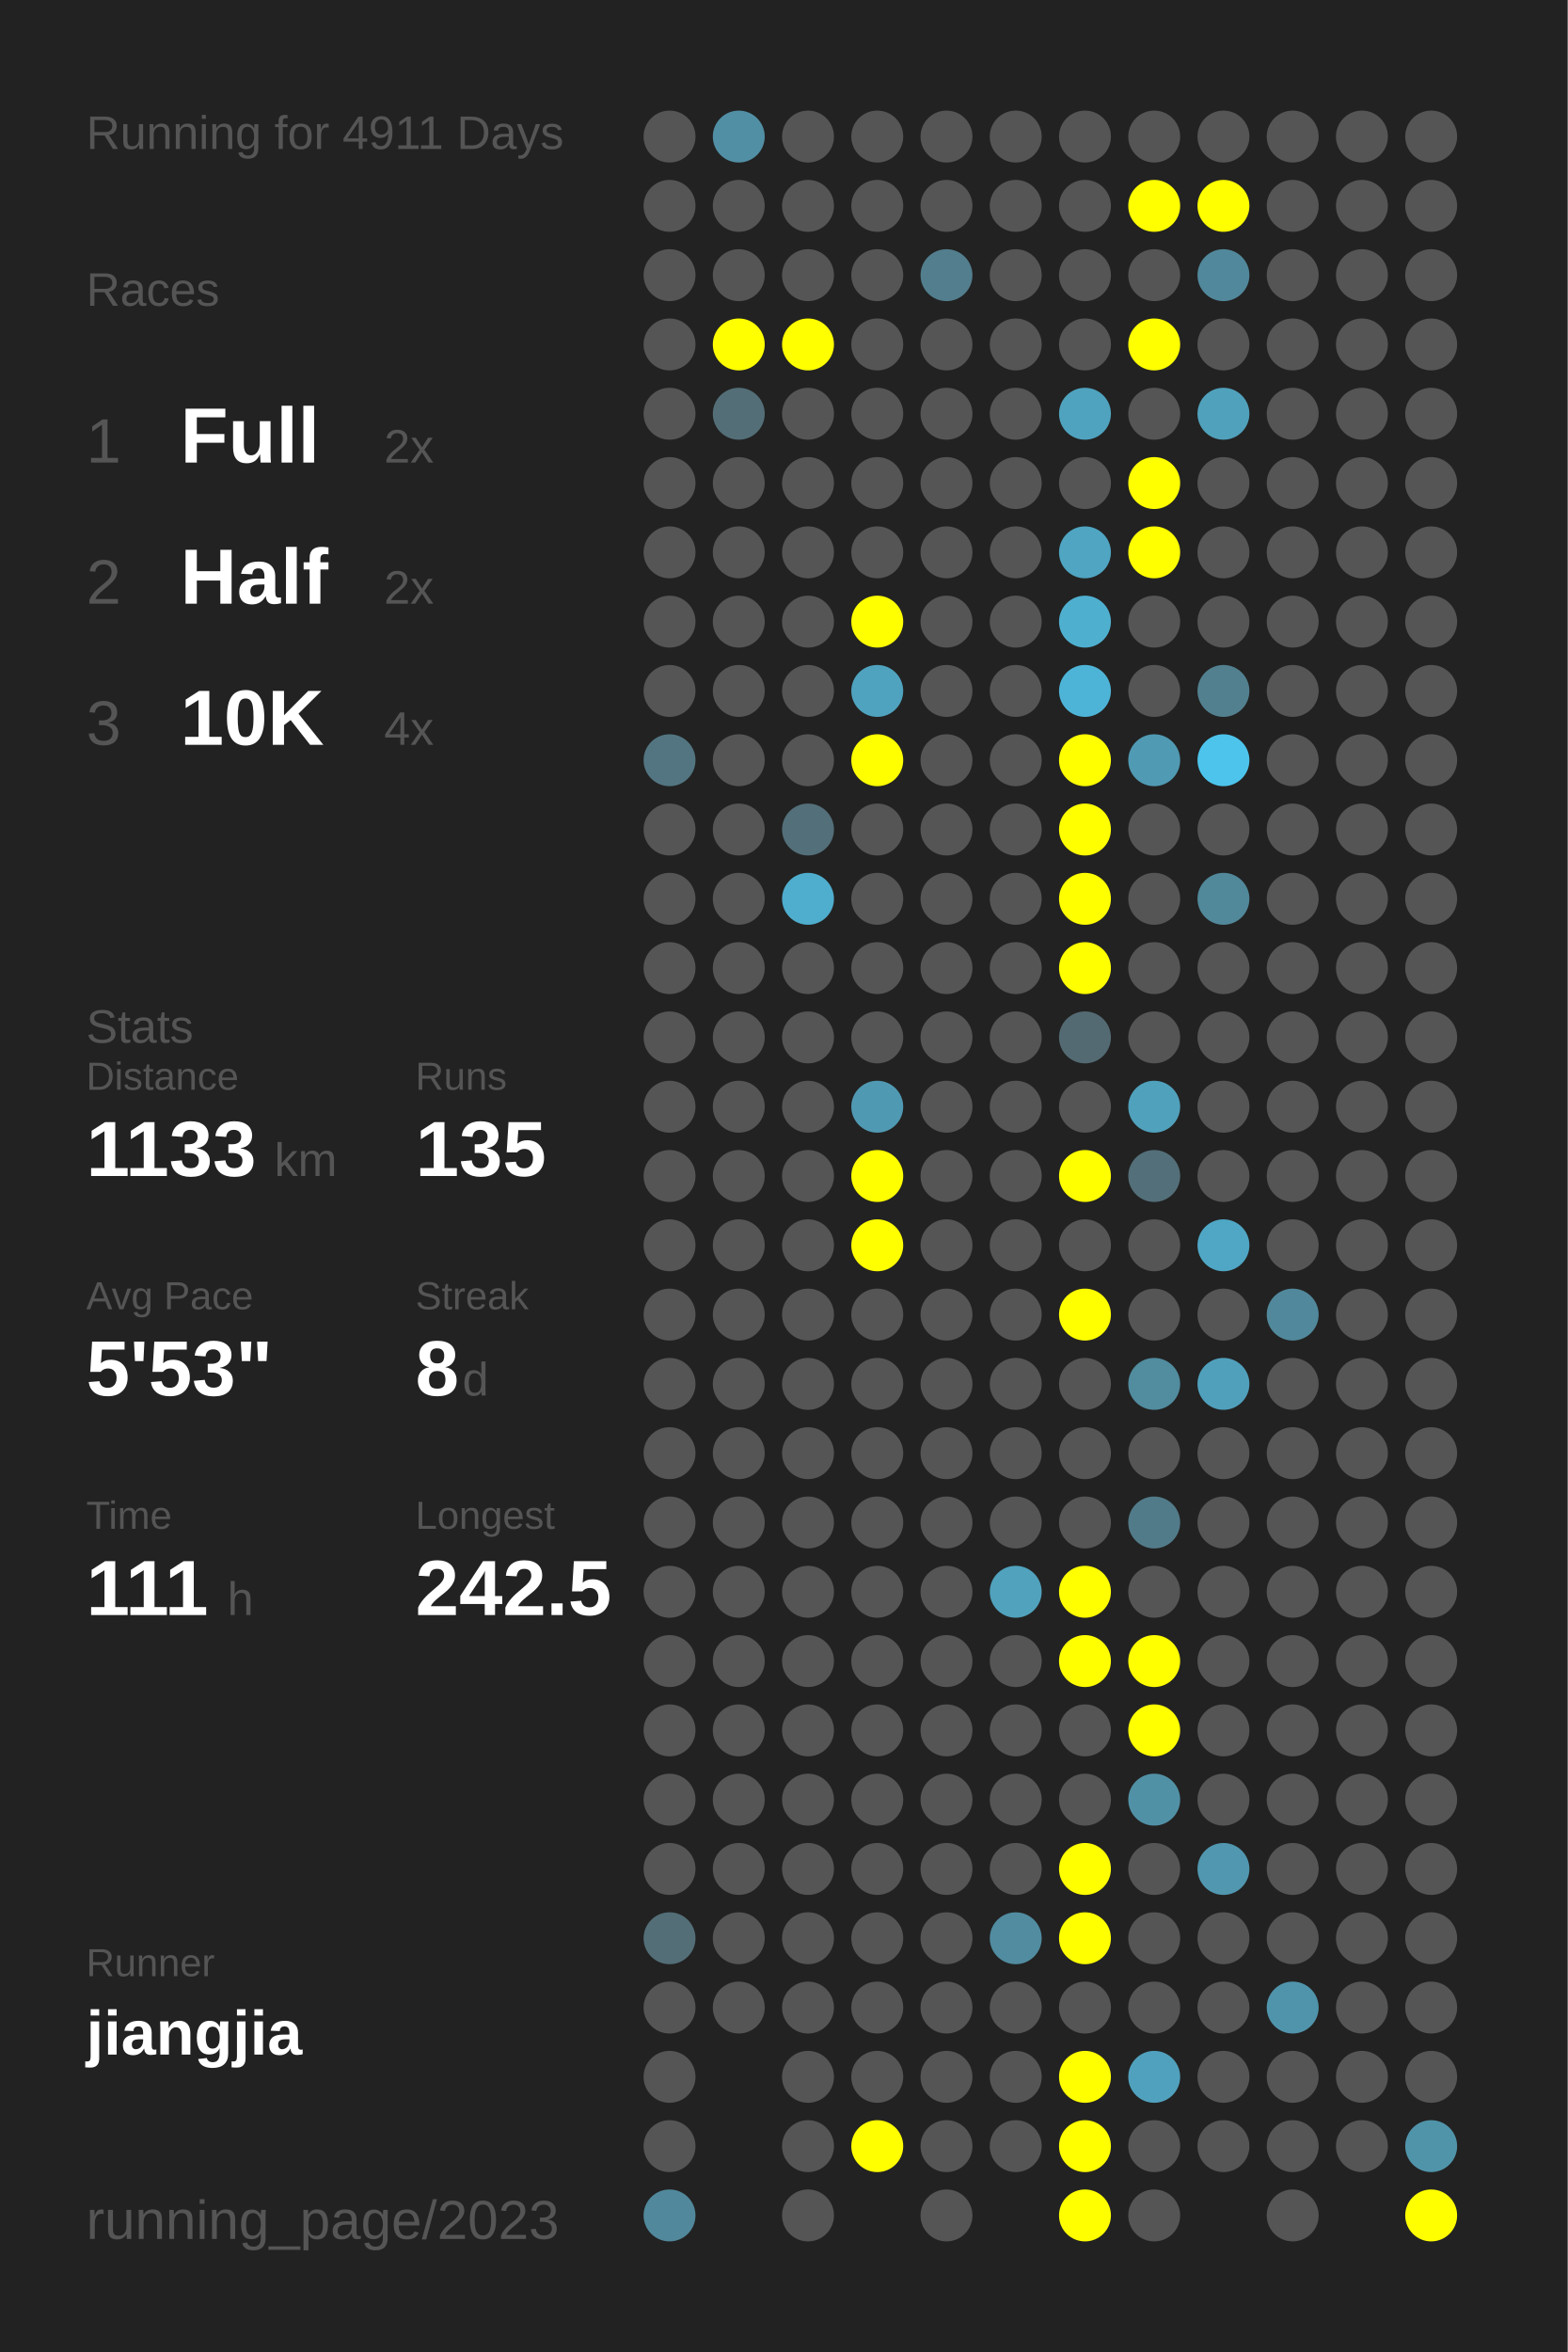
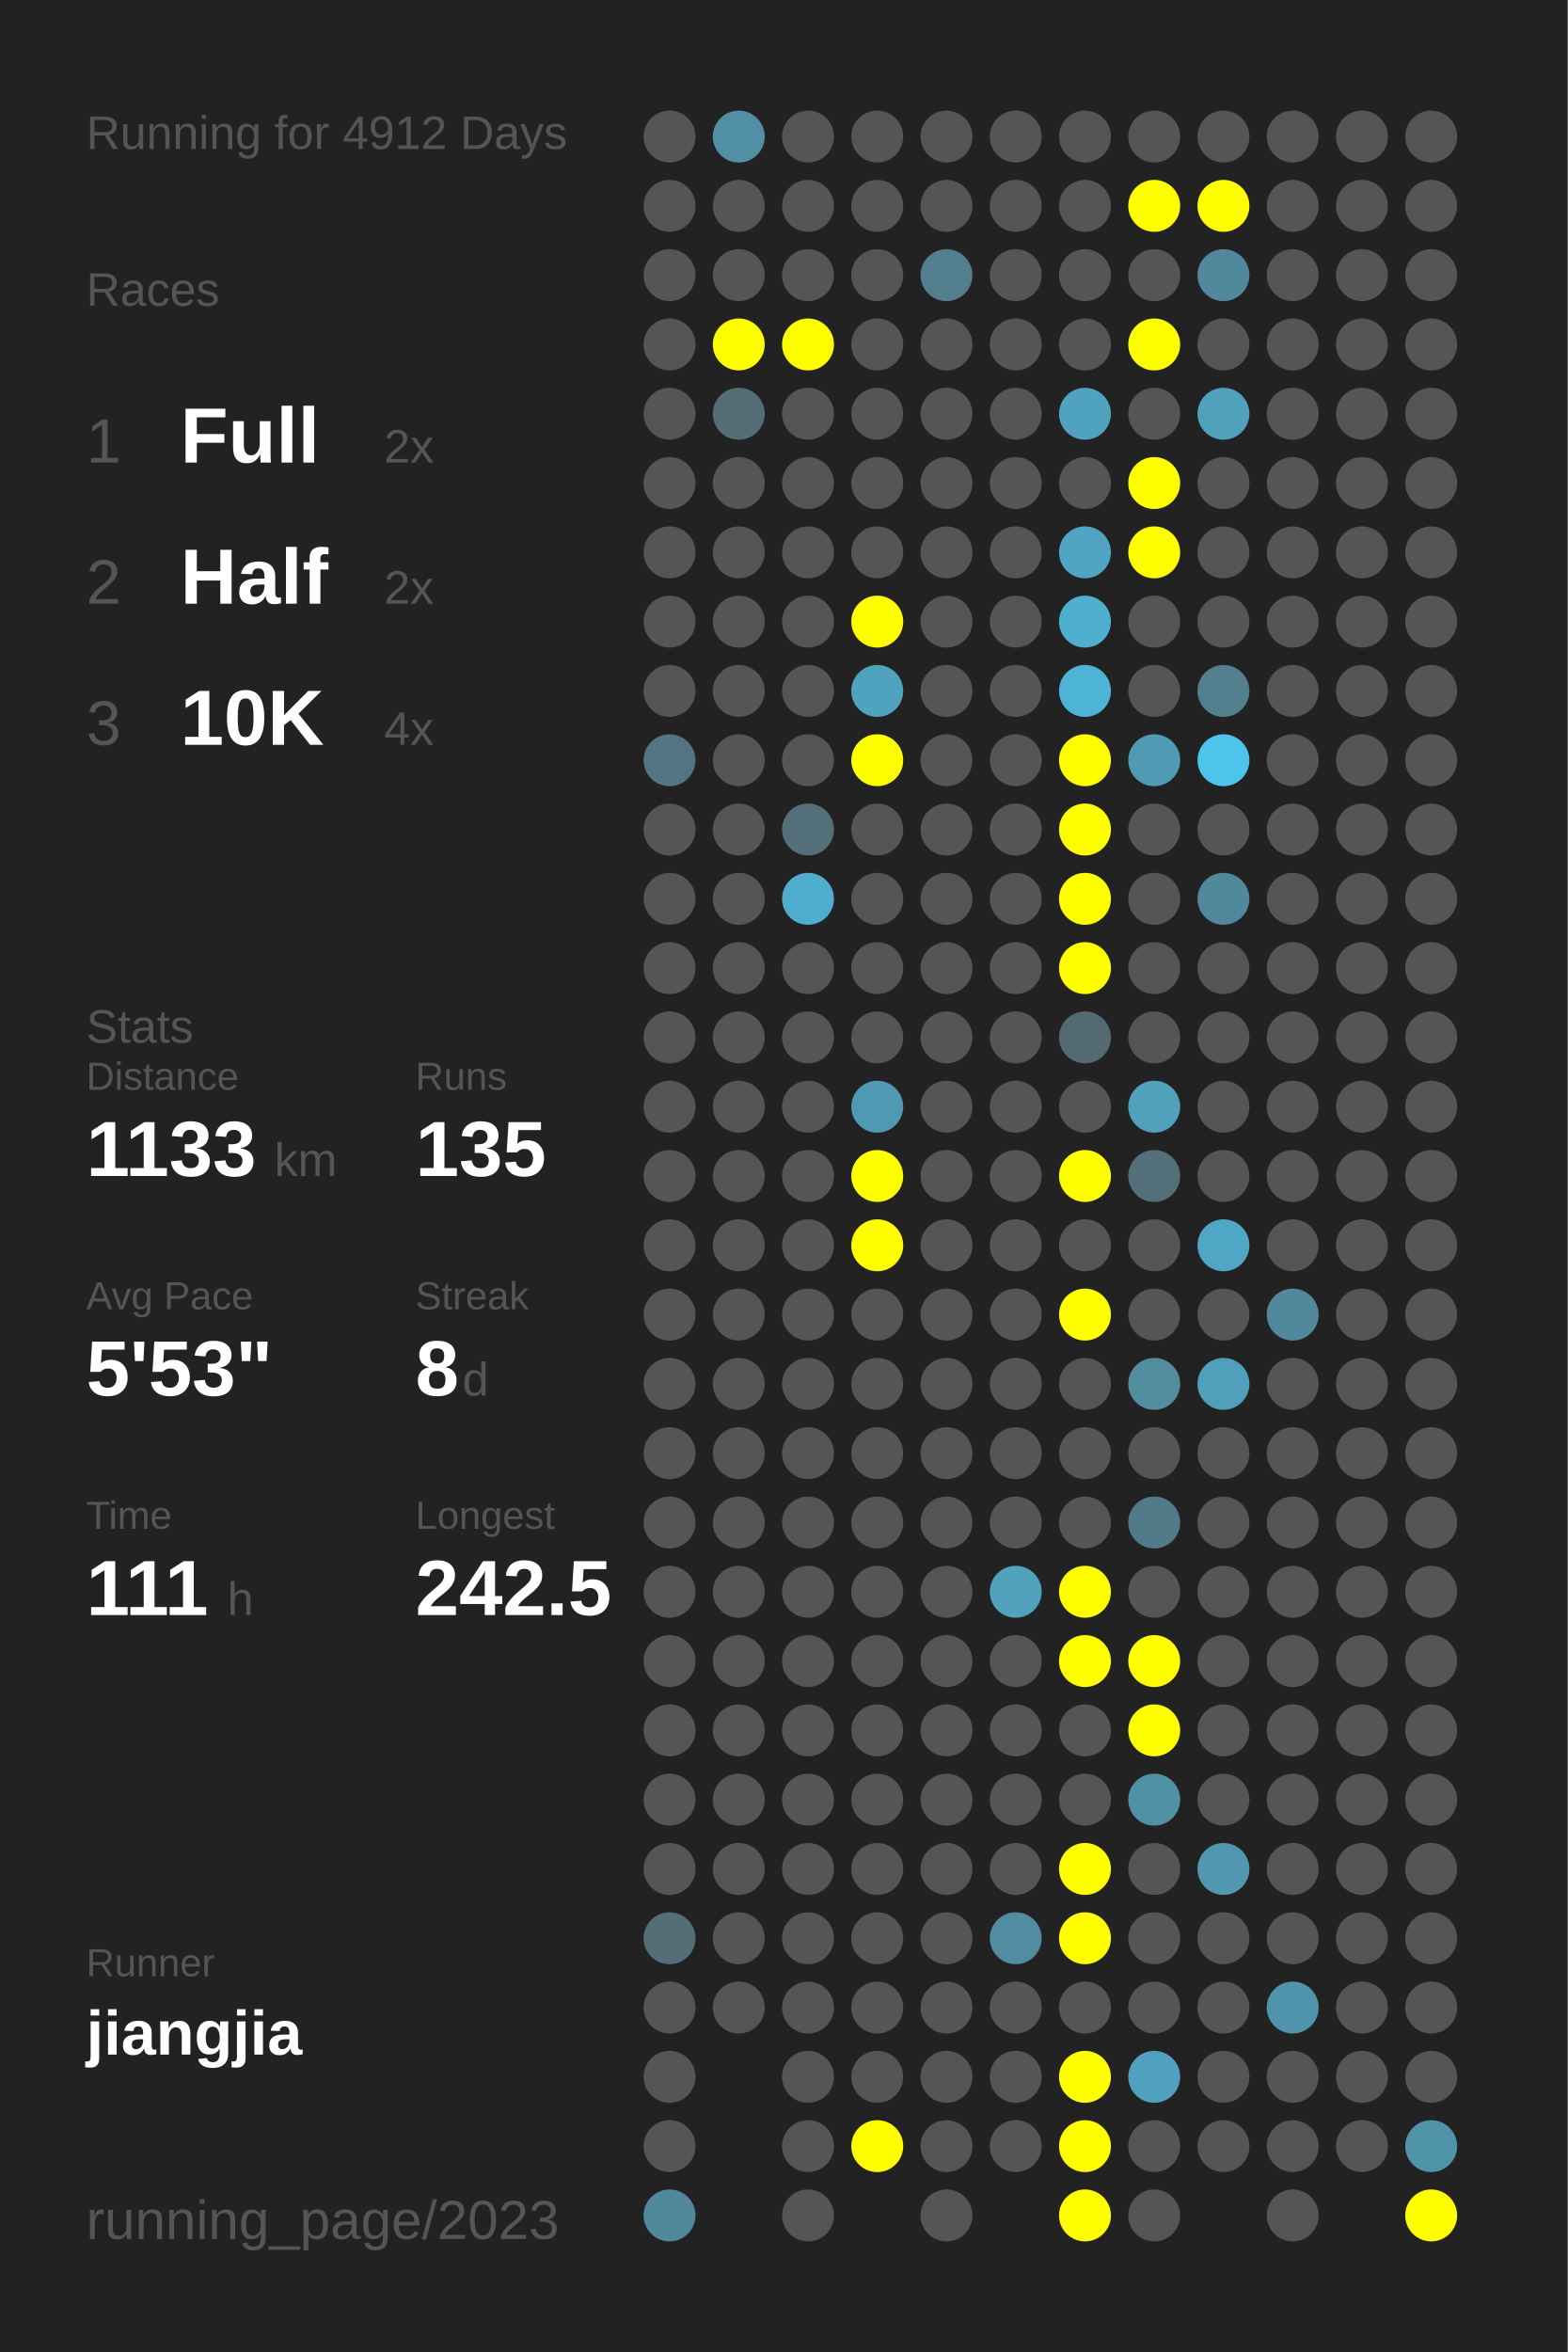
<svg xmlns="http://www.w3.org/2000/svg" baseProfile="full" height="300mm" version="1.1" viewBox="0,0,200,300" width="200mm">
  <defs />
  <rect fill="#222222" height="300" width="200" x="0" y="0" />
-   <text fill="#555555" style="font-size:6px; font-family:Arial;" x="11" y="19">Running for 4911 Days</text>
+   <text fill="#555555" style="font-size:6px; font-family:Arial;" x="11" y="19">Running for 4912 Days</text>
  <text fill="#555555" style="font-size:6px; font-family:Arial;" x="11" y="39">Races</text>
  <text fill="#555555" style="font-size:8px; font-family:Arial;" x="11" y="59">1</text>
  <text fill="#FFFFFF" style="font-size:10px; font-family:Arial; font-weight:bold;" x="23" y="59">Full</text>
  <text fill="#555555" style="font-size:6px; font-family:Arial;" x="49" y="59">2x</text>
  <text fill="#555555" style="font-size:8px; font-family:Arial;" x="11" y="77">2</text>
  <text fill="#FFFFFF" style="font-size:10px; font-family:Arial; font-weight:bold;" x="23" y="77">Half</text>
  <text fill="#555555" style="font-size:6px; font-family:Arial;" x="49" y="77">2x</text>
  <text fill="#555555" style="font-size:8px; font-family:Arial;" x="11" y="95">3</text>
  <text fill="#FFFFFF" style="font-size:10px; font-family:Arial; font-weight:bold;" x="23" y="95">10K</text>
  <text fill="#555555" style="font-size:6px; font-family:Arial;" x="49" y="95">4x</text>
  <text fill="#555555" style="font-size:6px; font-family:Arial;" x="11" y="133">Stats</text>
  <text fill="#555555" style="font-size:5px; font-family:Arial;" x="11" y="139">Distance</text>
  <text fill="#FFFFFF" style="font-size:10px; font-family:Arial; font-weight:bold;" x="11" y="150">1133</text>
  <text fill="#555555" style="font-size:6px; font-family:Arial;" x="35" y="150">km</text>
  <text fill="#555555" style="font-size:5px; font-family:Arial;" x="53" y="139">Runs</text>
  <text fill="#FFFFFF" style="font-size:10px; font-family:Arial; font-weight:bold;" x="53" y="150">135</text>
  <text fill="#555555" style="font-size:5px; font-family:Arial;" x="11" y="167">Avg Pace</text>
  <text fill="#FFFFFF" style="font-size:10px; font-family:Arial; font-weight:bold;" x="11" y="178">5'53"</text>
  <text fill="#555555" style="font-size:5px; font-family:Arial;" x="53" y="167">Streak</text>
  <text fill="#FFFFFF" style="font-size:10px; font-family:Arial; font-weight:bold;" x="53" y="178">8</text>
  <text fill="#555555" style="font-size:6px; font-family:Arial;" x="59" y="178">d</text>
  <text fill="#555555" style="font-size:5px; font-family:Arial;" x="11" y="195">Time</text>
  <text fill="#FFFFFF" style="font-size:10px; font-family:Arial; font-weight:bold;" x="11" y="206">111</text>
  <text fill="#555555" style="font-size:6px; font-family:Arial;" x="29" y="206">h</text>
  <text fill="#555555" style="font-size:5px; font-family:Arial;" x="53" y="195">Longest</text>
  <text fill="#FFFFFF" style="font-size:10px; font-family:Arial; font-weight:bold;" x="53" y="206">242.5</text>
  <text fill="#555555" style="font-size:5px; font-family:Arial;" x="11" y="252.065">Runner</text>
  <text fill="#FFFFFF" style="font-size:8px; font-family:Arial; font-weight:bold;" x="11" y="262.065">jiangjia</text>
  <text fill="#555555" style="font-size:7px; font-family:Arial;" x="11" y="285.581">running_page/2023</text>
  <circle cx="85.417" cy="17.419" fill="#555555" r="3.312" />
  <circle cx="85.417" cy="26.258" fill="#555555" r="3.312" />
  <circle cx="85.417" cy="35.097" fill="#555555" r="3.312" />
  <circle cx="85.417" cy="43.935" fill="#555555" r="3.312" />
  <circle cx="85.417" cy="52.774" fill="#555555" r="3.312" />
  <circle cx="85.417" cy="61.613" fill="#555555" r="3.312" />
  <circle cx="85.417" cy="70.452" fill="#555555" r="3.312" />
  <circle cx="85.417" cy="79.29" fill="#555555" r="3.312" />
  <circle cx="85.417" cy="88.129" fill="#555555" r="3.312" />
  <circle cx="85.417" cy="96.968" fill="#527581" r="3.312" />
  <circle cx="85.417" cy="105.806" fill="#555555" r="3.312" />
  <circle cx="85.417" cy="114.645" fill="#555555" r="3.312" />
  <circle cx="85.417" cy="123.484" fill="#555555" r="3.312" />
  <circle cx="85.417" cy="132.323" fill="#555555" r="3.312" />
  <circle cx="85.417" cy="141.161" fill="#555555" r="3.312" />
  <circle cx="85.417" cy="150" fill="#555555" r="3.312" />
  <circle cx="85.417" cy="158.839" fill="#555555" r="3.312" />
  <circle cx="85.417" cy="167.677" fill="#555555" r="3.312" />
  <circle cx="85.417" cy="176.516" fill="#555555" r="3.312" />
  <circle cx="85.417" cy="185.355" fill="#555555" r="3.312" />
  <circle cx="85.417" cy="194.194" fill="#555555" r="3.312" />
  <circle cx="85.417" cy="203.032" fill="#555555" r="3.312" />
  <circle cx="85.417" cy="211.871" fill="#555555" r="3.312" />
  <circle cx="85.417" cy="220.71" fill="#555555" r="3.312" />
  <circle cx="85.417" cy="229.548" fill="#555555" r="3.312" />
  <circle cx="85.417" cy="238.387" fill="#555555" r="3.312" />
  <circle cx="85.417" cy="247.226" fill="#536e77" r="3.312" />
  <circle cx="85.417" cy="256.065" fill="#555555" r="3.312" />
  <circle cx="85.417" cy="264.903" fill="#555555" r="3.312" />
  <circle cx="85.417" cy="273.742" fill="#555555" r="3.312" />
  <circle cx="85.417" cy="282.581" fill="#51889b" r="3.312" />
  <circle cx="94.25" cy="17.419" fill="#518fa4" r="3.312" />
  <circle cx="94.25" cy="26.258" fill="#555555" r="3.312" />
  <circle cx="94.25" cy="35.097" fill="#555555" r="3.312" />
  <circle cx="94.25" cy="43.935" fill="#FFFF00" r="3.312" />
  <circle cx="94.25" cy="52.774" fill="#536e77" r="3.312" />
  <circle cx="94.25" cy="61.613" fill="#555555" r="3.312" />
  <circle cx="94.25" cy="70.452" fill="#555555" r="3.312" />
  <circle cx="94.25" cy="79.29" fill="#555555" r="3.312" />
  <circle cx="94.25" cy="88.129" fill="#555555" r="3.312" />
  <circle cx="94.25" cy="96.968" fill="#555555" r="3.312" />
  <circle cx="94.25" cy="105.806" fill="#555555" r="3.312" />
  <circle cx="94.25" cy="114.645" fill="#555555" r="3.312" />
  <circle cx="94.25" cy="123.484" fill="#555555" r="3.312" />
  <circle cx="94.25" cy="132.323" fill="#555555" r="3.312" />
  <circle cx="94.25" cy="141.161" fill="#555555" r="3.312" />
  <circle cx="94.25" cy="150" fill="#555555" r="3.312" />
  <circle cx="94.25" cy="158.839" fill="#555555" r="3.312" />
  <circle cx="94.25" cy="167.677" fill="#555555" r="3.312" />
  <circle cx="94.25" cy="176.516" fill="#555555" r="3.312" />
  <circle cx="94.25" cy="185.355" fill="#555555" r="3.312" />
  <circle cx="94.25" cy="194.194" fill="#555555" r="3.312" />
  <circle cx="94.25" cy="203.032" fill="#555555" r="3.312" />
  <circle cx="94.25" cy="211.871" fill="#555555" r="3.312" />
  <circle cx="94.25" cy="220.71" fill="#555555" r="3.312" />
  <circle cx="94.25" cy="229.548" fill="#555555" r="3.312" />
  <circle cx="94.25" cy="238.387" fill="#555555" r="3.312" />
  <circle cx="94.25" cy="247.226" fill="#555555" r="3.312" />
  <circle cx="94.25" cy="256.065" fill="#555555" r="3.312" />
  <circle cx="103.083" cy="17.419" fill="#555555" r="3.312" />
  <circle cx="103.083" cy="26.258" fill="#555555" r="3.312" />
  <circle cx="103.083" cy="35.097" fill="#555555" r="3.312" />
  <circle cx="103.083" cy="43.935" fill="#FFFF00" r="3.312" />
  <circle cx="103.083" cy="52.774" fill="#555555" r="3.312" />
  <circle cx="103.083" cy="61.613" fill="#555555" r="3.312" />
  <circle cx="103.083" cy="70.452" fill="#555555" r="3.312" />
  <circle cx="103.083" cy="79.29" fill="#555555" r="3.312" />
  <circle cx="103.083" cy="88.129" fill="#555555" r="3.312" />
  <circle cx="103.083" cy="96.968" fill="#555555" r="3.312" />
  <circle cx="103.083" cy="105.806" fill="#536f79" r="3.312" />
  <circle cx="103.083" cy="114.645" fill="#4fadcd" r="3.312" />
  <circle cx="103.083" cy="123.484" fill="#555555" r="3.312" />
  <circle cx="103.083" cy="132.323" fill="#555555" r="3.312" />
  <circle cx="103.083" cy="141.161" fill="#555555" r="3.312" />
  <circle cx="103.083" cy="150" fill="#555555" r="3.312" />
  <circle cx="103.083" cy="158.839" fill="#555555" r="3.312" />
  <circle cx="103.083" cy="167.677" fill="#555555" r="3.312" />
  <circle cx="103.083" cy="176.516" fill="#555555" r="3.312" />
  <circle cx="103.083" cy="185.355" fill="#555555" r="3.312" />
  <circle cx="103.083" cy="194.194" fill="#555555" r="3.312" />
  <circle cx="103.083" cy="203.032" fill="#555555" r="3.312" />
  <circle cx="103.083" cy="211.871" fill="#555555" r="3.312" />
  <circle cx="103.083" cy="220.71" fill="#555555" r="3.312" />
  <circle cx="103.083" cy="229.548" fill="#555555" r="3.312" />
  <circle cx="103.083" cy="238.387" fill="#555555" r="3.312" />
  <circle cx="103.083" cy="247.226" fill="#555555" r="3.312" />
  <circle cx="103.083" cy="256.065" fill="#555555" r="3.312" />
  <circle cx="103.083" cy="264.903" fill="#555555" r="3.312" />
  <circle cx="103.083" cy="273.742" fill="#555555" r="3.312" />
  <circle cx="103.083" cy="282.581" fill="#555555" r="3.312" />
  <circle cx="111.917" cy="17.419" fill="#555555" r="3.312" />
  <circle cx="111.917" cy="26.258" fill="#555555" r="3.312" />
  <circle cx="111.917" cy="35.097" fill="#555555" r="3.312" />
  <circle cx="111.917" cy="43.935" fill="#555555" r="3.312" />
  <circle cx="111.917" cy="52.774" fill="#555555" r="3.312" />
  <circle cx="111.917" cy="61.613" fill="#555555" r="3.312" />
  <circle cx="111.917" cy="70.452" fill="#555555" r="3.312" />
  <circle cx="111.917" cy="79.29" fill="#FFFF00" r="3.312" />
  <circle cx="111.917" cy="88.129" fill="#4fa3bf" r="3.312" />
  <circle cx="111.917" cy="96.968" fill="#FFFF00" r="3.312" />
  <circle cx="111.917" cy="105.806" fill="#555555" r="3.312" />
  <circle cx="111.917" cy="114.645" fill="#555555" r="3.312" />
  <circle cx="111.917" cy="123.484" fill="#555555" r="3.312" />
  <circle cx="111.917" cy="132.323" fill="#555555" r="3.312" />
  <circle cx="111.917" cy="141.161" fill="#5099b2" r="3.312" />
  <circle cx="111.917" cy="150" fill="#FFFF00" r="3.312" />
  <circle cx="111.917" cy="158.839" fill="#FFFF00" r="3.312" />
  <circle cx="111.917" cy="167.677" fill="#555555" r="3.312" />
  <circle cx="111.917" cy="176.516" fill="#555555" r="3.312" />
  <circle cx="111.917" cy="185.355" fill="#555555" r="3.312" />
  <circle cx="111.917" cy="194.194" fill="#555555" r="3.312" />
  <circle cx="111.917" cy="203.032" fill="#555555" r="3.312" />
  <circle cx="111.917" cy="211.871" fill="#555555" r="3.312" />
  <circle cx="111.917" cy="220.71" fill="#555555" r="3.312" />
  <circle cx="111.917" cy="229.548" fill="#555555" r="3.312" />
  <circle cx="111.917" cy="238.387" fill="#555555" r="3.312" />
  <circle cx="111.917" cy="247.226" fill="#555555" r="3.312" />
  <circle cx="111.917" cy="256.065" fill="#555555" r="3.312" />
  <circle cx="111.917" cy="264.903" fill="#555555" r="3.312" />
  <circle cx="111.917" cy="273.742" fill="#FFFF00" r="3.312" />
  <circle cx="120.75" cy="17.419" fill="#555555" r="3.312" />
  <circle cx="120.75" cy="26.258" fill="#555555" r="3.312" />
  <circle cx="120.75" cy="35.097" fill="#527e8d" r="3.312" />
  <circle cx="120.75" cy="43.935" fill="#555555" r="3.312" />
  <circle cx="120.75" cy="52.774" fill="#555555" r="3.312" />
  <circle cx="120.75" cy="61.613" fill="#555555" r="3.312" />
  <circle cx="120.75" cy="70.452" fill="#555555" r="3.312" />
  <circle cx="120.75" cy="79.29" fill="#555555" r="3.312" />
  <circle cx="120.75" cy="88.129" fill="#555555" r="3.312" />
  <circle cx="120.75" cy="96.968" fill="#555555" r="3.312" />
  <circle cx="120.75" cy="105.806" fill="#555555" r="3.312" />
  <circle cx="120.75" cy="114.645" fill="#555555" r="3.312" />
  <circle cx="120.75" cy="123.484" fill="#555555" r="3.312" />
  <circle cx="120.75" cy="132.323" fill="#555555" r="3.312" />
  <circle cx="120.75" cy="141.161" fill="#555555" r="3.312" />
  <circle cx="120.75" cy="150" fill="#555555" r="3.312" />
  <circle cx="120.75" cy="158.839" fill="#555555" r="3.312" />
  <circle cx="120.75" cy="167.677" fill="#555555" r="3.312" />
  <circle cx="120.75" cy="176.516" fill="#555555" r="3.312" />
  <circle cx="120.75" cy="185.355" fill="#555555" r="3.312" />
  <circle cx="120.75" cy="194.194" fill="#555555" r="3.312" />
  <circle cx="120.75" cy="203.032" fill="#555555" r="3.312" />
  <circle cx="120.75" cy="211.871" fill="#555555" r="3.312" />
  <circle cx="120.75" cy="220.71" fill="#555555" r="3.312" />
  <circle cx="120.75" cy="229.548" fill="#555555" r="3.312" />
  <circle cx="120.75" cy="238.387" fill="#555555" r="3.312" />
  <circle cx="120.75" cy="247.226" fill="#555555" r="3.312" />
  <circle cx="120.75" cy="256.065" fill="#555555" r="3.312" />
  <circle cx="120.75" cy="264.903" fill="#555555" r="3.312" />
  <circle cx="120.75" cy="273.742" fill="#555555" r="3.312" />
  <circle cx="120.75" cy="282.581" fill="#555555" r="3.312" />
  <circle cx="129.583" cy="17.419" fill="#555555" r="3.312" />
  <circle cx="129.583" cy="26.258" fill="#555555" r="3.312" />
  <circle cx="129.583" cy="35.097" fill="#555555" r="3.312" />
  <circle cx="129.583" cy="43.935" fill="#555555" r="3.312" />
  <circle cx="129.583" cy="52.774" fill="#555555" r="3.312" />
  <circle cx="129.583" cy="61.613" fill="#555555" r="3.312" />
  <circle cx="129.583" cy="70.452" fill="#555555" r="3.312" />
  <circle cx="129.583" cy="79.29" fill="#555555" r="3.312" />
  <circle cx="129.583" cy="88.129" fill="#555555" r="3.312" />
  <circle cx="129.583" cy="96.968" fill="#555555" r="3.312" />
  <circle cx="129.583" cy="105.806" fill="#555555" r="3.312" />
  <circle cx="129.583" cy="114.645" fill="#555555" r="3.312" />
  <circle cx="129.583" cy="123.484" fill="#555555" r="3.312" />
  <circle cx="129.583" cy="132.323" fill="#555555" r="3.312" />
  <circle cx="129.583" cy="141.161" fill="#555555" r="3.312" />
  <circle cx="129.583" cy="150" fill="#555555" r="3.312" />
  <circle cx="129.583" cy="158.839" fill="#555555" r="3.312" />
  <circle cx="129.583" cy="167.677" fill="#555555" r="3.312" />
  <circle cx="129.583" cy="176.516" fill="#555555" r="3.312" />
  <circle cx="129.583" cy="185.355" fill="#555555" r="3.312" />
  <circle cx="129.583" cy="194.194" fill="#555555" r="3.312" />
  <circle cx="129.583" cy="203.032" fill="#50a2bd" r="3.312" />
  <circle cx="129.583" cy="211.871" fill="#555555" r="3.312" />
  <circle cx="129.583" cy="220.71" fill="#555555" r="3.312" />
  <circle cx="129.583" cy="229.548" fill="#555555" r="3.312" />
  <circle cx="129.583" cy="238.387" fill="#555555" r="3.312" />
  <circle cx="129.583" cy="247.226" fill="#518ca0" r="3.312" />
  <circle cx="129.583" cy="256.065" fill="#555555" r="3.312" />
  <circle cx="129.583" cy="264.903" fill="#555555" r="3.312" />
  <circle cx="129.583" cy="273.742" fill="#555555" r="3.312" />
  <circle cx="138.417" cy="17.419" fill="#555555" r="3.312" />
  <circle cx="138.417" cy="26.258" fill="#555555" r="3.312" />
  <circle cx="138.417" cy="35.097" fill="#555555" r="3.312" />
  <circle cx="138.417" cy="43.935" fill="#555555" r="3.312" />
  <circle cx="138.417" cy="52.774" fill="#4fa3bf" r="3.312" />
  <circle cx="138.417" cy="61.613" fill="#555555" r="3.312" />
  <circle cx="138.417" cy="70.452" fill="#4fa5c2" r="3.312" />
  <circle cx="138.417" cy="79.29" fill="#4fafcf" r="3.312" />
  <circle cx="138.417" cy="88.129" fill="#4eb4d7" r="3.312" />
  <circle cx="138.417" cy="96.968" fill="#FFFF00" r="3.312" />
  <circle cx="138.417" cy="105.806" fill="#FFFF00" r="3.312" />
  <circle cx="138.417" cy="114.645" fill="#FFFF00" r="3.312" />
  <circle cx="138.417" cy="123.484" fill="#FFFF00" r="3.312" />
  <circle cx="138.417" cy="132.323" fill="#536a72" r="3.312" />
  <circle cx="138.417" cy="141.161" fill="#555555" r="3.312" />
  <circle cx="138.417" cy="150" fill="#FFFF00" r="3.312" />
  <circle cx="138.417" cy="158.839" fill="#555555" r="3.312" />
  <circle cx="138.417" cy="167.677" fill="#FFFF00" r="3.312" />
  <circle cx="138.417" cy="176.516" fill="#555555" r="3.312" />
  <circle cx="138.417" cy="185.355" fill="#555555" r="3.312" />
  <circle cx="138.417" cy="194.194" fill="#555555" r="3.312" />
  <circle cx="138.417" cy="203.032" fill="#FFFF00" r="3.312" />
  <circle cx="138.417" cy="211.871" fill="#FFFF00" r="3.312" />
  <circle cx="138.417" cy="220.71" fill="#555555" r="3.312" />
  <circle cx="138.417" cy="229.548" fill="#555555" r="3.312" />
  <circle cx="138.417" cy="238.387" fill="#FFFF00" r="3.312" />
  <circle cx="138.417" cy="247.226" fill="#FFFF00" r="3.312" />
  <circle cx="138.417" cy="256.065" fill="#555555" r="3.312" />
  <circle cx="138.417" cy="264.903" fill="#FFFF00" r="3.312" />
  <circle cx="138.417" cy="273.742" fill="#FFFF00" r="3.312" />
  <circle cx="138.417" cy="282.581" fill="#FFFF00" r="3.312" />
  <circle cx="147.25" cy="17.419" fill="#555555" r="3.312" />
  <circle cx="147.25" cy="26.258" fill="#FFFF00" r="3.312" />
  <circle cx="147.25" cy="35.097" fill="#555555" r="3.312" />
  <circle cx="147.25" cy="43.935" fill="#FFFF00" r="3.312" />
  <circle cx="147.25" cy="52.774" fill="#555555" r="3.312" />
  <circle cx="147.25" cy="61.613" fill="#FFFF00" r="3.312" />
  <circle cx="147.25" cy="70.452" fill="#FFFF00" r="3.312" />
  <circle cx="147.25" cy="79.29" fill="#555555" r="3.312" />
  <circle cx="147.25" cy="88.129" fill="#555555" r="3.312" />
  <circle cx="147.25" cy="96.968" fill="#509ab3" r="3.312" />
  <circle cx="147.25" cy="105.806" fill="#555555" r="3.312" />
  <circle cx="147.25" cy="114.645" fill="#555555" r="3.312" />
  <circle cx="147.25" cy="123.484" fill="#555555" r="3.312" />
  <circle cx="147.25" cy="132.323" fill="#555555" r="3.312" />
  <circle cx="147.25" cy="141.161" fill="#50a1bc" r="3.312" />
  <circle cx="147.25" cy="150" fill="#536f79" r="3.312" />
  <circle cx="147.25" cy="158.839" fill="#555555" r="3.312" />
  <circle cx="147.25" cy="167.677" fill="#555555" r="3.312" />
  <circle cx="147.25" cy="176.516" fill="#518c9f" r="3.312" />
  <circle cx="147.25" cy="185.355" fill="#555555" r="3.312" />
  <circle cx="147.25" cy="194.194" fill="#527b89" r="3.312" />
  <circle cx="147.25" cy="203.032" fill="#555555" r="3.312" />
  <circle cx="147.25" cy="211.871" fill="#FFFF00" r="3.312" />
  <circle cx="147.25" cy="220.71" fill="#FFFF00" r="3.312" />
  <circle cx="147.25" cy="229.548" fill="#5191a6" r="3.312" />
  <circle cx="147.25" cy="238.387" fill="#555555" r="3.312" />
  <circle cx="147.25" cy="247.226" fill="#555555" r="3.312" />
  <circle cx="147.25" cy="256.065" fill="#555555" r="3.312" />
  <circle cx="147.25" cy="264.903" fill="#50a1bd" r="3.312" />
  <circle cx="147.25" cy="273.742" fill="#555555" r="3.312" />
  <circle cx="147.25" cy="282.581" fill="#555555" r="3.312" />
  <circle cx="156.083" cy="17.419" fill="#555555" r="3.312" />
  <circle cx="156.083" cy="26.258" fill="#FFFF00" r="3.312" />
  <circle cx="156.083" cy="35.097" fill="#51889b" r="3.312" />
  <circle cx="156.083" cy="43.935" fill="#555555" r="3.312" />
  <circle cx="156.083" cy="52.774" fill="#50a1bc" r="3.312" />
  <circle cx="156.083" cy="61.613" fill="#555555" r="3.312" />
  <circle cx="156.083" cy="70.452" fill="#555555" r="3.312" />
  <circle cx="156.083" cy="79.29" fill="#555555" r="3.312" />
  <circle cx="156.083" cy="88.129" fill="#52808f" r="3.312" />
  <circle cx="156.083" cy="96.968" fill="#4dc4ec" r="3.312" />
  <circle cx="156.083" cy="105.806" fill="#555555" r="3.312" />
  <circle cx="156.083" cy="114.645" fill="#51889a" r="3.312" />
  <circle cx="156.083" cy="123.484" fill="#555555" r="3.312" />
  <circle cx="156.083" cy="132.323" fill="#555555" r="3.312" />
  <circle cx="156.083" cy="141.161" fill="#555555" r="3.312" />
  <circle cx="156.083" cy="150" fill="#555555" r="3.312" />
  <circle cx="156.083" cy="158.839" fill="#4fa7c5" r="3.312" />
  <circle cx="156.083" cy="167.677" fill="#555555" r="3.312" />
  <circle cx="156.083" cy="176.516" fill="#50a0bc" r="3.312" />
  <circle cx="156.083" cy="185.355" fill="#555555" r="3.312" />
  <circle cx="156.083" cy="194.194" fill="#555555" r="3.312" />
  <circle cx="156.083" cy="203.032" fill="#555555" r="3.312" />
  <circle cx="156.083" cy="211.871" fill="#555555" r="3.312" />
  <circle cx="156.083" cy="220.71" fill="#555555" r="3.312" />
  <circle cx="156.083" cy="229.548" fill="#555555" r="3.312" />
  <circle cx="156.083" cy="238.387" fill="#5097af" r="3.312" />
  <circle cx="156.083" cy="247.226" fill="#555555" r="3.312" />
  <circle cx="156.083" cy="256.065" fill="#555555" r="3.312" />
  <circle cx="156.083" cy="264.903" fill="#555555" r="3.312" />
  <circle cx="156.083" cy="273.742" fill="#555555" r="3.312" />
  <circle cx="164.917" cy="17.419" fill="#555555" r="3.312" />
  <circle cx="164.917" cy="26.258" fill="#555555" r="3.312" />
  <circle cx="164.917" cy="35.097" fill="#555555" r="3.312" />
  <circle cx="164.917" cy="43.935" fill="#555555" r="3.312" />
  <circle cx="164.917" cy="52.774" fill="#555555" r="3.312" />
  <circle cx="164.917" cy="61.613" fill="#555555" r="3.312" />
  <circle cx="164.917" cy="70.452" fill="#555555" r="3.312" />
  <circle cx="164.917" cy="79.29" fill="#555555" r="3.312" />
  <circle cx="164.917" cy="88.129" fill="#555555" r="3.312" />
  <circle cx="164.917" cy="96.968" fill="#555555" r="3.312" />
  <circle cx="164.917" cy="105.806" fill="#555555" r="3.312" />
  <circle cx="164.917" cy="114.645" fill="#555555" r="3.312" />
  <circle cx="164.917" cy="123.484" fill="#555555" r="3.312" />
  <circle cx="164.917" cy="132.323" fill="#555555" r="3.312" />
  <circle cx="164.917" cy="141.161" fill="#555555" r="3.312" />
  <circle cx="164.917" cy="150" fill="#555555" r="3.312" />
  <circle cx="164.917" cy="158.839" fill="#555555" r="3.312" />
  <circle cx="164.917" cy="167.677" fill="#51889b" r="3.312" />
  <circle cx="164.917" cy="176.516" fill="#555555" r="3.312" />
  <circle cx="164.917" cy="185.355" fill="#555555" r="3.312" />
  <circle cx="164.917" cy="194.194" fill="#555555" r="3.312" />
  <circle cx="164.917" cy="203.032" fill="#555555" r="3.312" />
  <circle cx="164.917" cy="211.871" fill="#555555" r="3.312" />
  <circle cx="164.917" cy="220.71" fill="#555555" r="3.312" />
  <circle cx="164.917" cy="229.548" fill="#555555" r="3.312" />
  <circle cx="164.917" cy="238.387" fill="#555555" r="3.312" />
  <circle cx="164.917" cy="247.226" fill="#555555" r="3.312" />
  <circle cx="164.917" cy="256.065" fill="#5094ab" r="3.312" />
  <circle cx="164.917" cy="264.903" fill="#555555" r="3.312" />
  <circle cx="164.917" cy="273.742" fill="#555555" r="3.312" />
  <circle cx="164.917" cy="282.581" fill="#555555" r="3.312" />
  <circle cx="173.75" cy="17.419" fill="#555555" r="3.312" />
  <circle cx="173.75" cy="26.258" fill="#555555" r="3.312" />
  <circle cx="173.75" cy="35.097" fill="#555555" r="3.312" />
  <circle cx="173.75" cy="43.935" fill="#555555" r="3.312" />
  <circle cx="173.75" cy="52.774" fill="#555555" r="3.312" />
  <circle cx="173.75" cy="61.613" fill="#555555" r="3.312" />
  <circle cx="173.75" cy="70.452" fill="#555555" r="3.312" />
  <circle cx="173.75" cy="79.29" fill="#555555" r="3.312" />
  <circle cx="173.75" cy="88.129" fill="#555555" r="3.312" />
  <circle cx="173.75" cy="96.968" fill="#555555" r="3.312" />
  <circle cx="173.75" cy="105.806" fill="#555555" r="3.312" />
  <circle cx="173.75" cy="114.645" fill="#555555" r="3.312" />
  <circle cx="173.75" cy="123.484" fill="#555555" r="3.312" />
  <circle cx="173.75" cy="132.323" fill="#555555" r="3.312" />
  <circle cx="173.75" cy="141.161" fill="#555555" r="3.312" />
  <circle cx="173.75" cy="150" fill="#555555" r="3.312" />
  <circle cx="173.75" cy="158.839" fill="#555555" r="3.312" />
  <circle cx="173.75" cy="167.677" fill="#555555" r="3.312" />
  <circle cx="173.75" cy="176.516" fill="#555555" r="3.312" />
  <circle cx="173.75" cy="185.355" fill="#555555" r="3.312" />
  <circle cx="173.75" cy="194.194" fill="#555555" r="3.312" />
  <circle cx="173.75" cy="203.032" fill="#555555" r="3.312" />
  <circle cx="173.75" cy="211.871" fill="#555555" r="3.312" />
  <circle cx="173.75" cy="220.71" fill="#555555" r="3.312" />
  <circle cx="173.75" cy="229.548" fill="#555555" r="3.312" />
  <circle cx="173.75" cy="238.387" fill="#555555" r="3.312" />
  <circle cx="173.75" cy="247.226" fill="#555555" r="3.312" />
  <circle cx="173.75" cy="256.065" fill="#555555" r="3.312" />
  <circle cx="173.75" cy="264.903" fill="#555555" r="3.312" />
  <circle cx="173.75" cy="273.742" fill="#555555" r="3.312" />
  <circle cx="182.583" cy="17.419" fill="#555555" r="3.312" />
  <circle cx="182.583" cy="26.258" fill="#555555" r="3.312" />
  <circle cx="182.583" cy="35.097" fill="#555555" r="3.312" />
  <circle cx="182.583" cy="43.935" fill="#555555" r="3.312" />
  <circle cx="182.583" cy="52.774" fill="#555555" r="3.312" />
  <circle cx="182.583" cy="61.613" fill="#555555" r="3.312" />
  <circle cx="182.583" cy="70.452" fill="#555555" r="3.312" />
  <circle cx="182.583" cy="79.29" fill="#555555" r="3.312" />
  <circle cx="182.583" cy="88.129" fill="#555555" r="3.312" />
  <circle cx="182.583" cy="96.968" fill="#555555" r="3.312" />
  <circle cx="182.583" cy="105.806" fill="#555555" r="3.312" />
  <circle cx="182.583" cy="114.645" fill="#555555" r="3.312" />
  <circle cx="182.583" cy="123.484" fill="#555555" r="3.312" />
  <circle cx="182.583" cy="132.323" fill="#555555" r="3.312" />
  <circle cx="182.583" cy="141.161" fill="#555555" r="3.312" />
  <circle cx="182.583" cy="150" fill="#555555" r="3.312" />
  <circle cx="182.583" cy="158.839" fill="#555555" r="3.312" />
  <circle cx="182.583" cy="167.677" fill="#555555" r="3.312" />
  <circle cx="182.583" cy="176.516" fill="#555555" r="3.312" />
  <circle cx="182.583" cy="185.355" fill="#555555" r="3.312" />
  <circle cx="182.583" cy="194.194" fill="#555555" r="3.312" />
  <circle cx="182.583" cy="203.032" fill="#555555" r="3.312" />
  <circle cx="182.583" cy="211.871" fill="#555555" r="3.312" />
  <circle cx="182.583" cy="220.71" fill="#555555" r="3.312" />
  <circle cx="182.583" cy="229.548" fill="#555555" r="3.312" />
  <circle cx="182.583" cy="238.387" fill="#555555" r="3.312" />
  <circle cx="182.583" cy="247.226" fill="#555555" r="3.312" />
  <circle cx="182.583" cy="256.065" fill="#555555" r="3.312" />
  <circle cx="182.583" cy="264.903" fill="#555555" r="3.312" />
  <circle cx="182.583" cy="273.742" fill="#5094aa" r="3.312" />
  <circle cx="182.583" cy="282.581" fill="#FFFF00" r="3.312" />
</svg>
